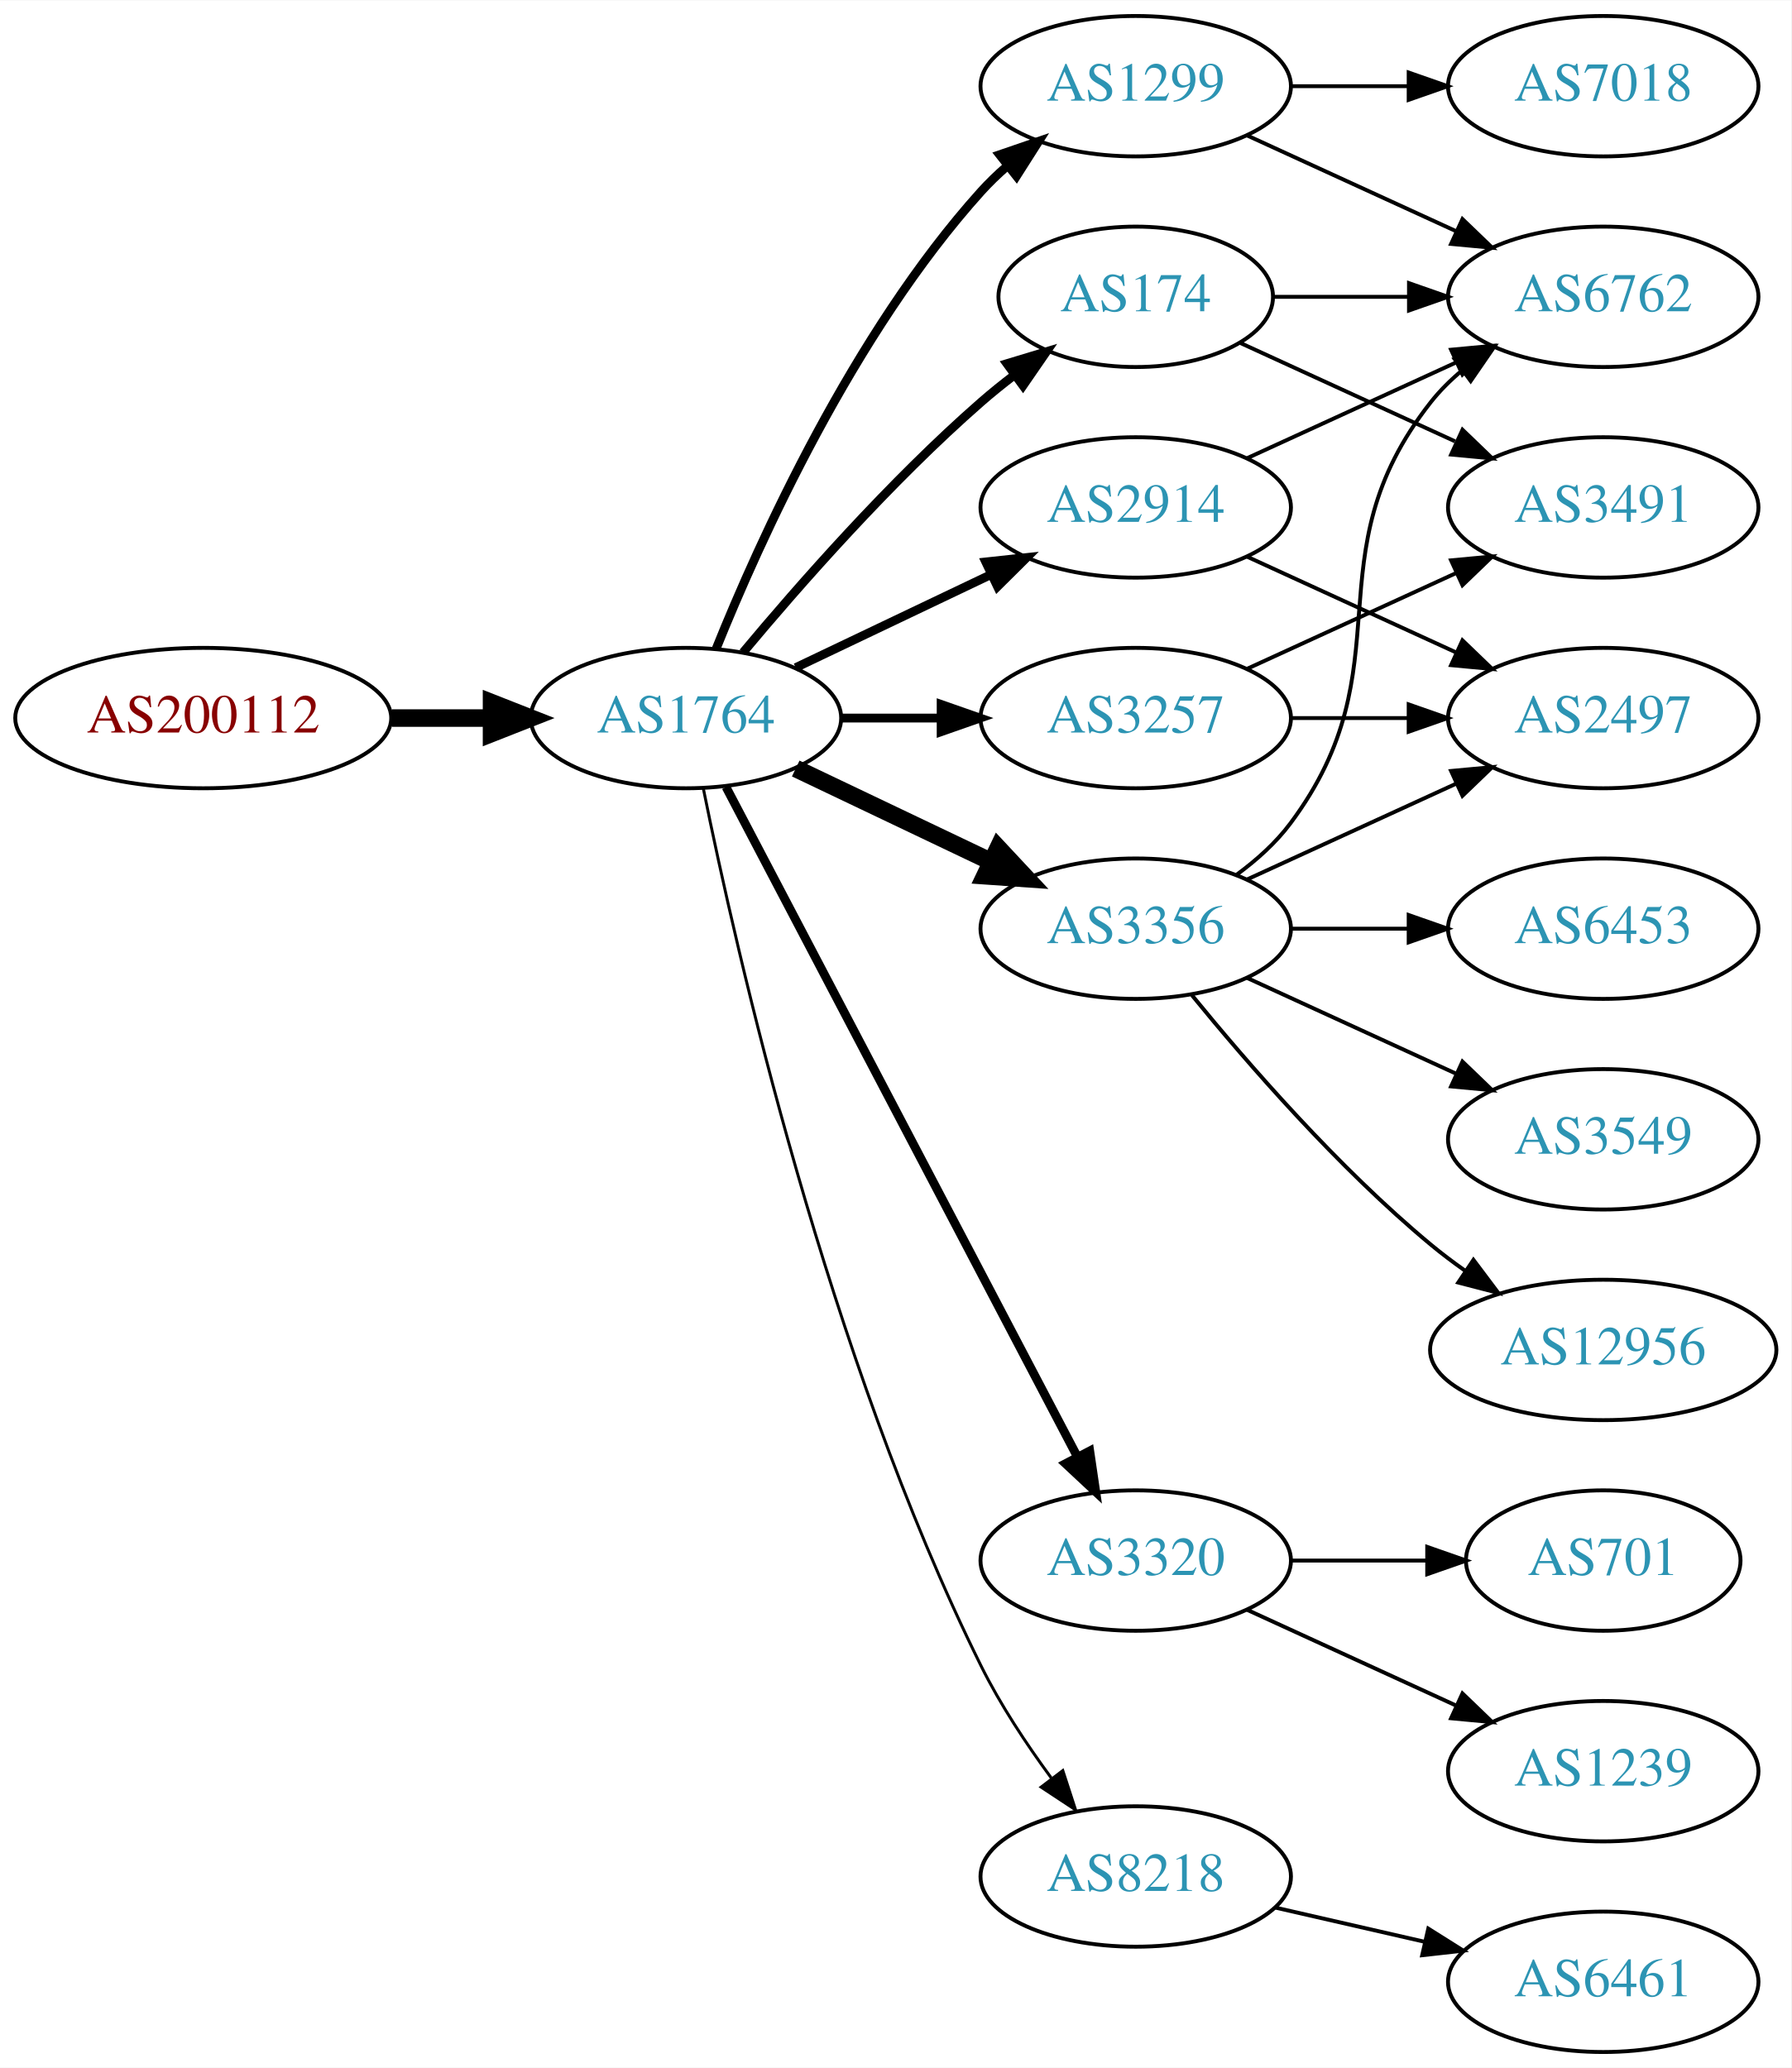
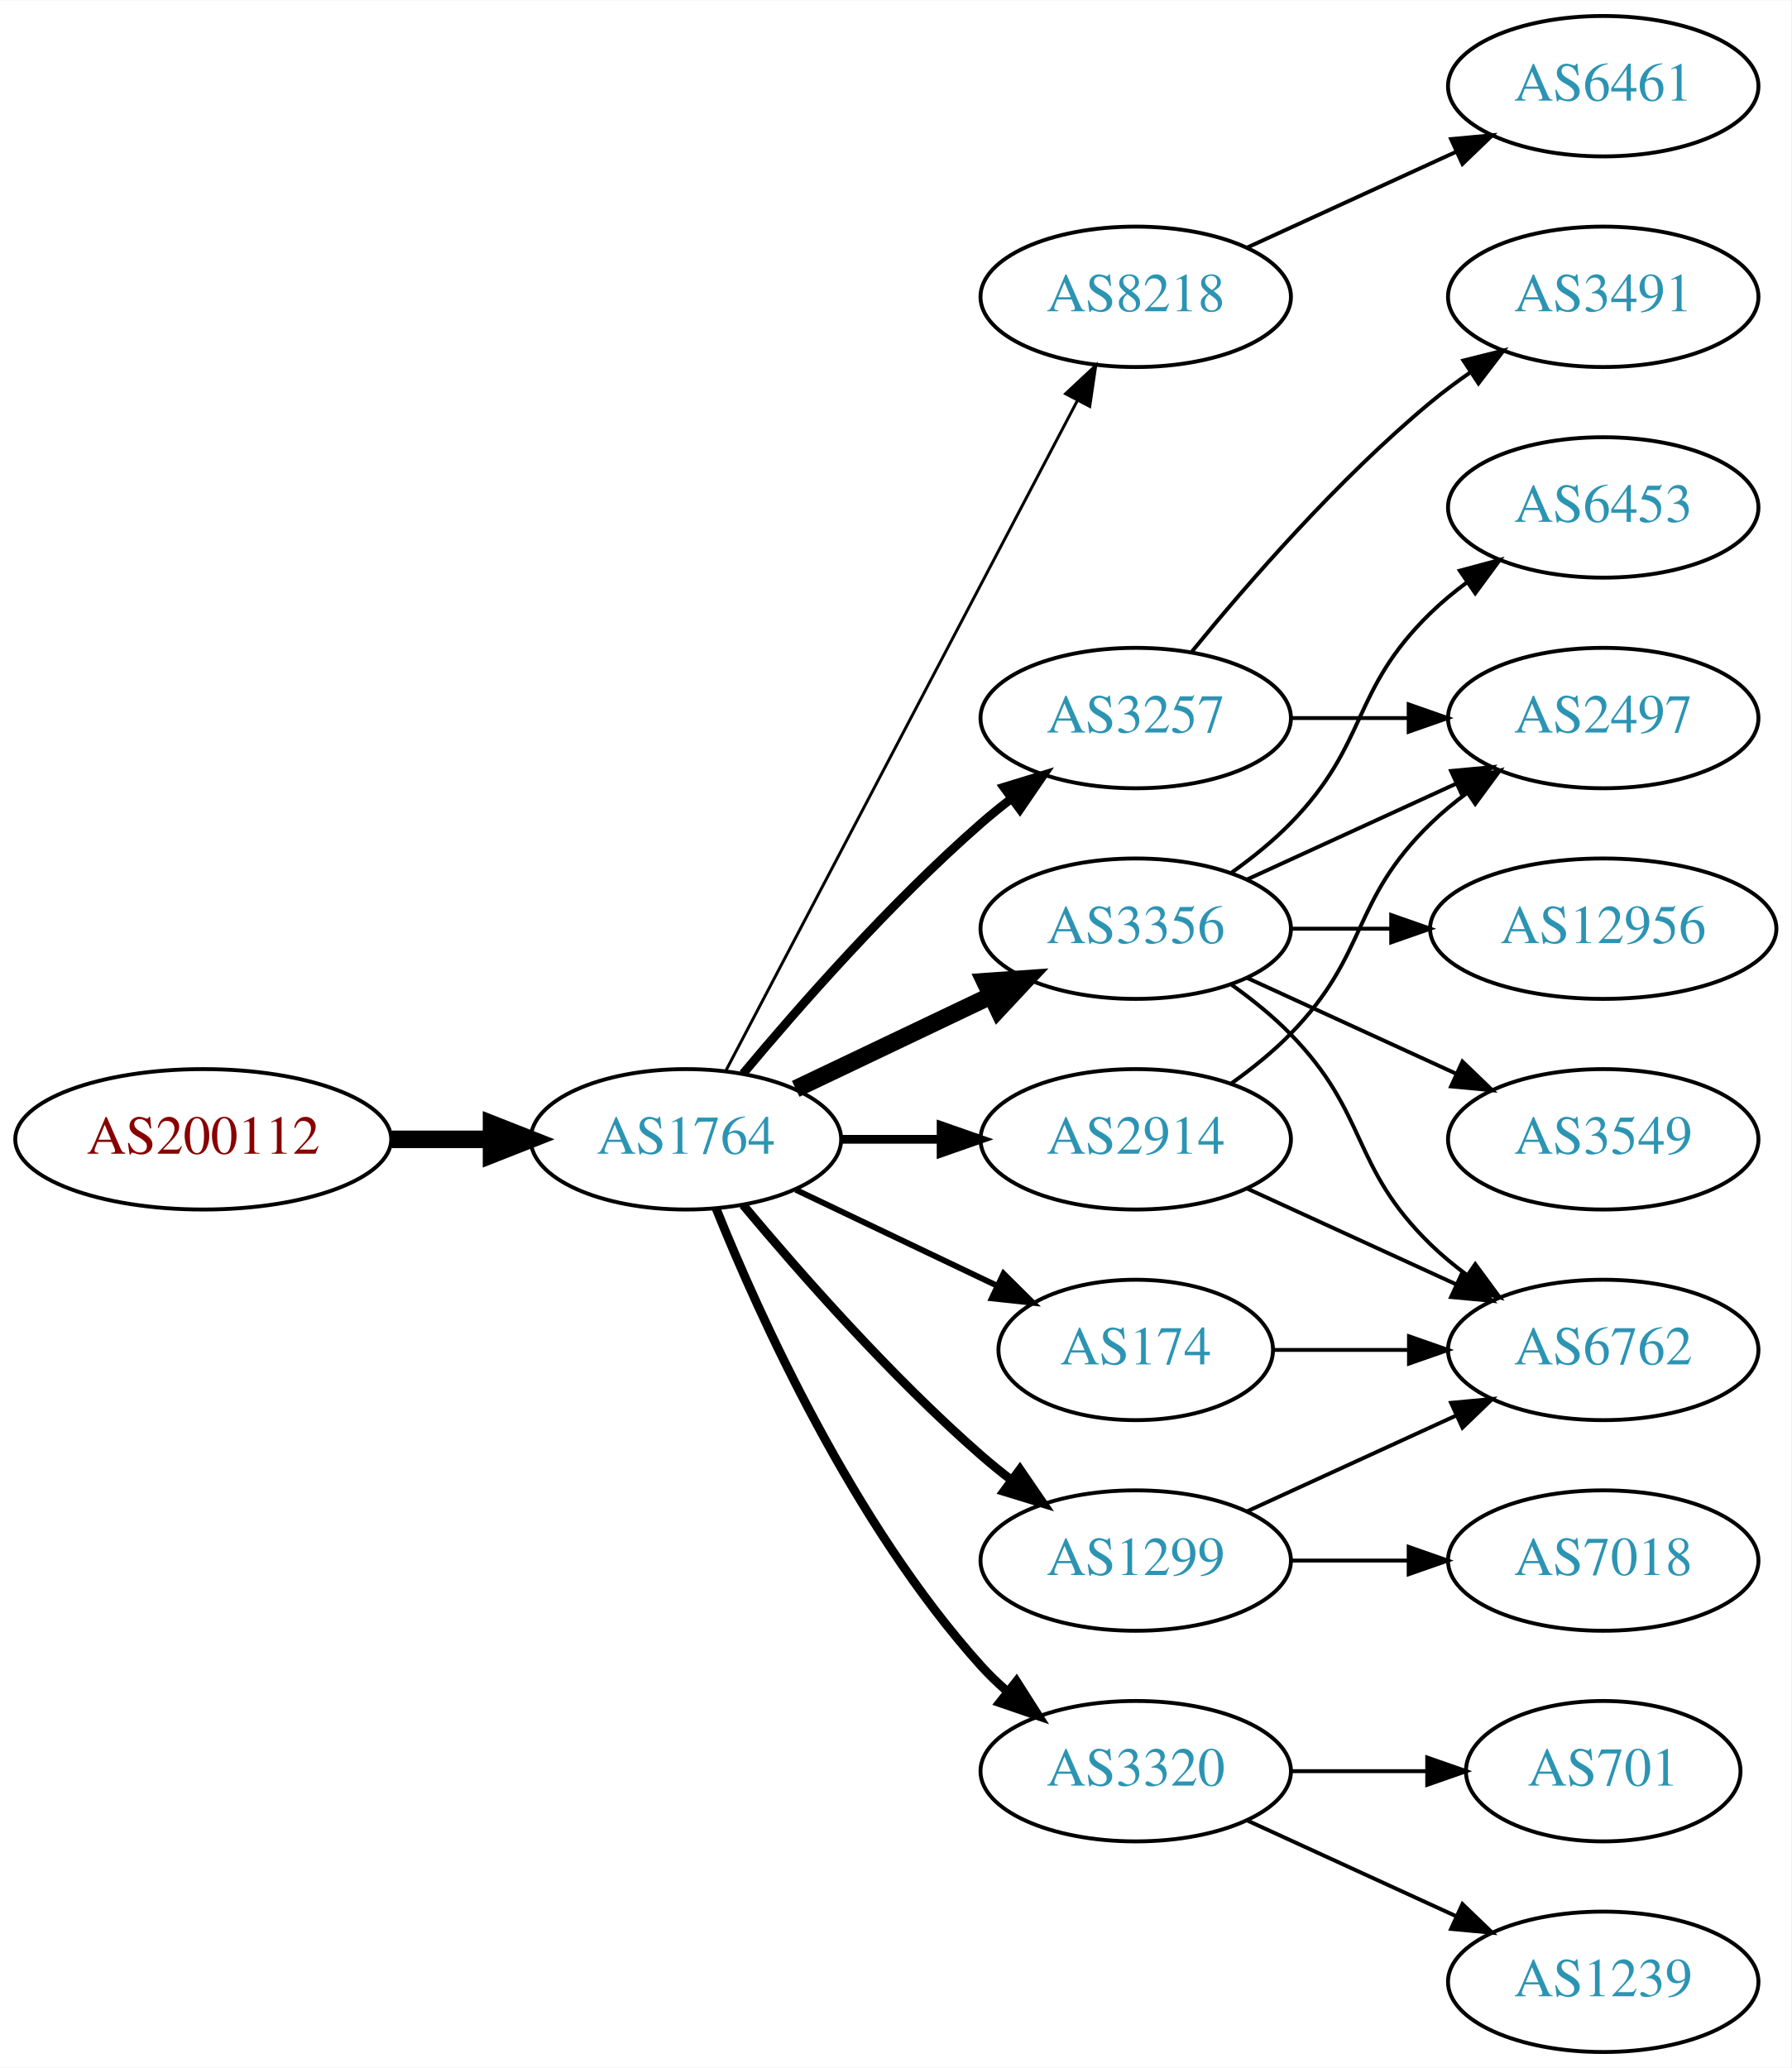
<svg xmlns="http://www.w3.org/2000/svg" xmlns:xlink="http://www.w3.org/1999/xlink" width="459pt" height="530pt" viewBox="0.00 0.00 459.17 530.00">
  <g id="graph0" class="graph" transform="scale(1 1) rotate(0) translate(4 526)">
    <polygon fill="white" stroke="none" points="-4,4 -4,-526 455.17,-526 455.17,4 -4,4" />
    <g id="node1" class="node">
      <g id="a_node1">
        <a xlink:href="/asn/200112" xlink:title="AS200112 ~ DABIS GmbH [AT]">
-           <ellipse fill="#ffffff" stroke="black" cx="48.096" cy="-342" rx="48.192" ry="18" />
-           <text text-anchor="middle" x="48.096" y="-338.3" font-family="Times,serif" font-size="14.00" fill="#880000">AS200112</text>
+           <ellipse fill="#ffffff" stroke="black" cx="48.096" cy="-234" rx="48.192" ry="18" />
+           <text text-anchor="middle" x="48.096" y="-230.3" font-family="Times,serif" font-size="14.00" fill="#880000">AS200112</text>
        </a>
      </g>
    </g>
    <g id="node2" class="node">
      <g id="a_node2">
        <a xlink:href="/asn/1764" xlink:title="AS1764 ~ NEXTLAYER-AS [AT]">
-           <ellipse fill="#ffffff" stroke="black" cx="171.838" cy="-342" rx="39.794" ry="18" />
-           <text text-anchor="middle" x="171.838" y="-338.3" font-family="Times,serif" font-size="14.00" fill="#2c94b3">AS1764</text>
+           <ellipse fill="#ffffff" stroke="black" cx="171.838" cy="-234" rx="39.794" ry="18" />
+           <text text-anchor="middle" x="171.838" y="-230.3" font-family="Times,serif" font-size="14.00" fill="#2c94b3">AS1764</text>
        </a>
      </g>
    </g>
    <g id="edge1" class="edge">
-       <path fill="none" stroke="black" stroke-width="4.5" d="M96.513,-342C104.867,-342 113.577,-342 121.969,-342" />
-       <polygon fill="black" stroke="black" stroke-width="4.5" points="122.004,-345.938 132.004,-342 122.004,-338.063 122.004,-345.938" />
+       <path fill="none" stroke="black" stroke-width="4.5" d="M96.513,-234C104.867,-234 113.577,-234 121.969,-234" />
+       <polygon fill="black" stroke="black" stroke-width="4.5" points="122.004,-237.938 132.004,-234 122.004,-230.063 122.004,-237.938" />
    </g>
    <g id="node3" class="node">
      <g id="a_node3">
-         <a xlink:href="/asn/1299" xlink:title="AS1299 ~ Telia Carrier [EU]">
-           <ellipse fill="#ffffff" stroke="black" cx="287.131" cy="-504" rx="39.794" ry="18" />
-           <text text-anchor="middle" x="287.131" y="-500.3" font-family="Times,serif" font-size="14.00" fill="#2c94b3">AS1299</text>
+         <a xlink:href="/asn/8218" xlink:title="AS8218 ~ legacy Neotelecoms [FR]">
+           <ellipse fill="#ffffff" stroke="black" cx="287.131" cy="-450" rx="39.794" ry="18" />
+           <text text-anchor="middle" x="287.131" y="-446.3" font-family="Times,serif" font-size="14.00" fill="#2c94b3">AS8218</text>
        </a>
      </g>
    </g>
    <g id="edge2" class="edge">
-       <path fill="none" stroke="black" stroke-width="2.25" d="M179.586,-359.787C190.637,-387.243 214.69,-440.578 247.484,-477 249.487,-479.224 251.706,-481.363 254.038,-483.397" />
-       <polygon fill="black" stroke="black" stroke-width="2.25" points="252.236,-486.433 262.257,-489.873 256.569,-480.935 252.236,-486.433" />
+       <path fill="none" stroke="black" stroke-width="0.75" d="M182.109,-251.676C201.951,-289.505 248.628,-378.499 272.115,-423.278" />
+       <polygon fill="black" stroke="black" stroke-width="0.75" points="269.146,-425.152 276.89,-432.383 275.345,-421.901 269.146,-425.152" />
    </g>
    <g id="node4" class="node">
      <g id="a_node4">
-         <a xlink:href="/asn/3320" xlink:title="AS3320 ~ DTAG [DE]">
-           <ellipse fill="#ffffff" stroke="black" cx="287.131" cy="-126" rx="39.794" ry="18" />
-           <text text-anchor="middle" x="287.131" y="-122.3" font-family="Times,serif" font-size="14.00" fill="#2c94b3">AS3320</text>
+         <a xlink:href="/asn/3356" xlink:title="AS3356 ~ Level 3 Parent, LLC [US]">
+           <ellipse fill="#ffffff" stroke="black" cx="287.131" cy="-288" rx="39.794" ry="18" />
+           <text text-anchor="middle" x="287.131" y="-284.3" font-family="Times,serif" font-size="14.00" fill="#2c94b3">AS3356</text>
        </a>
      </g>
    </g>
    <g id="edge3" class="edge">
-       <path fill="none" stroke="black" stroke-width="2.25" d="M182.109,-324.324C201.951,-286.495 248.628,-197.501 272.115,-152.722" />
-       <polygon fill="black" stroke="black" stroke-width="2.25" points="275.345,-154.099 276.89,-143.617 269.146,-150.848 275.345,-154.099" />
+       <path fill="none" stroke="black" stroke-width="4.5" d="M199.974,-246.934C214.968,-254.081 233.789,-263.052 250.013,-270.785" />
+       <polygon fill="black" stroke="black" stroke-width="4.5" points="248.495,-274.423 259.216,-275.171 251.883,-267.314 248.495,-274.423" />
    </g>
    <g id="node5" class="node">
      <g id="a_node5">
-         <a xlink:href="/asn/2914" xlink:title="AS2914 ~ NTT America, Inc. [US]">
-           <ellipse fill="#ffffff" stroke="black" cx="287.131" cy="-396" rx="39.794" ry="18" />
-           <text text-anchor="middle" x="287.131" y="-392.3" font-family="Times,serif" font-size="14.00" fill="#2c94b3">AS2914</text>
-         </a>
-       </g>
-     </g>
-     <g id="edge4" class="edge">
-       <path fill="none" stroke="black" stroke-width="2.25" d="M199.974,-354.934C214.968,-362.081 233.789,-371.052 250.013,-378.785" />
-       <polygon fill="black" stroke="black" stroke-width="2.25" points="248.683,-382.028 259.216,-383.171 251.695,-375.709 248.683,-382.028" />
-     </g>
-     <g id="node6" class="node">
-       <g id="a_node6">
-         <a xlink:href="/asn/174" xlink:title="AS174 ~ Cogent Communications [US]">
-           <ellipse fill="#ffffff" stroke="black" cx="287.131" cy="-450" rx="35.194" ry="18" />
-           <text text-anchor="middle" x="287.131" y="-446.3" font-family="Times,serif" font-size="14.00" fill="#2c94b3">AS174</text>
-         </a>
-       </g>
-     </g>
-     <g id="edge5" class="edge">
-       <path fill="none" stroke="black" stroke-width="2.25" d="M186.468,-358.817C200.751,-375.929 224.297,-402.745 247.484,-423 250.154,-425.332 253.027,-427.648 255.957,-429.886" />
-       <polygon fill="black" stroke="black" stroke-width="2.25" points="254.108,-432.87 264.249,-435.939 258.235,-427.216 254.108,-432.87" />
-     </g>
-     <g id="node7" class="node">
-       <g id="a_node7">
        <a xlink:href="/asn/3257" xlink:title="AS3257 ~ GTT [DE]">
          <ellipse fill="#ffffff" stroke="black" cx="287.131" cy="-342" rx="39.794" ry="18" />
          <text text-anchor="middle" x="287.131" y="-338.3" font-family="Times,serif" font-size="14.00" fill="#2c94b3">AS3257</text>
        </a>
      </g>
    </g>
+     <g id="edge4" class="edge">
+       <path fill="none" stroke="black" stroke-width="2.25" d="M186.468,-250.817C200.751,-267.929 224.297,-294.745 247.484,-315 249.95,-317.154 252.589,-319.294 255.286,-321.372" />
+       <polygon fill="black" stroke="black" stroke-width="2.25" points="253.311,-324.264 263.44,-327.37 257.459,-318.625 253.311,-324.264" />
+     </g>
+     <g id="node6" class="node">
+       <g id="a_node6">
+         <a xlink:href="/asn/2914" xlink:title="AS2914 ~ NTT America, Inc. [US]">
+           <ellipse fill="#ffffff" stroke="black" cx="287.131" cy="-234" rx="39.794" ry="18" />
+           <text text-anchor="middle" x="287.131" y="-230.3" font-family="Times,serif" font-size="14.00" fill="#2c94b3">AS2914</text>
+         </a>
+       </g>
+     </g>
+     <g id="edge5" class="edge">
+       <path fill="none" stroke="black" stroke-width="2.25" d="M211.51,-234C219.713,-234 228.477,-234 237.009,-234" />
+       <polygon fill="black" stroke="black" stroke-width="2.25" points="237.248,-237.5 247.248,-234 237.248,-230.5 237.248,-237.5" />
+     </g>
+     <g id="node7" class="node">
+       <g id="a_node7">
+         <a xlink:href="/asn/3320" xlink:title="AS3320 ~ DTAG [DE]">
+           <ellipse fill="#ffffff" stroke="black" cx="287.131" cy="-72" rx="39.794" ry="18" />
+           <text text-anchor="middle" x="287.131" y="-68.3" font-family="Times,serif" font-size="14.00" fill="#2c94b3">AS3320</text>
+         </a>
+       </g>
+     </g>
    <g id="edge6" class="edge">
-       <path fill="none" stroke="black" stroke-width="2.25" d="M211.51,-342C219.713,-342 228.477,-342 237.009,-342" />
-       <polygon fill="black" stroke="black" stroke-width="2.25" points="237.248,-345.5 247.248,-342 237.248,-338.5 237.248,-345.5" />
+       <path fill="none" stroke="black" stroke-width="2.25" d="M179.586,-216.213C190.637,-188.757 214.69,-135.422 247.484,-99 249.487,-96.776 251.706,-94.637 254.038,-92.603" />
+       <polygon fill="black" stroke="black" stroke-width="2.25" points="256.569,-95.065 262.257,-86.127 252.236,-89.567 256.569,-95.065" />
    </g>
    <g id="node8" class="node">
      <g id="a_node8">
-         <a xlink:href="/asn/8218" xlink:title="AS8218 ~ legacy Neotelecoms [FR]">
-           <ellipse fill="#ffffff" stroke="black" cx="287.131" cy="-45" rx="39.794" ry="18" />
-           <text text-anchor="middle" x="287.131" y="-41.3" font-family="Times,serif" font-size="14.00" fill="#2c94b3">AS8218</text>
+         <a xlink:href="/asn/1299" xlink:title="AS1299 ~ Telia Carrier [EU]">
+           <ellipse fill="#ffffff" stroke="black" cx="287.131" cy="-126" rx="39.794" ry="18" />
+           <text text-anchor="middle" x="287.131" y="-122.3" font-family="Times,serif" font-size="14.00" fill="#2c94b3">AS1299</text>
        </a>
      </g>
    </g>
    <g id="edge7" class="edge">
-       <path fill="none" stroke="black" stroke-width="0.75" d="M176.307,-323.871C184.676,-282.444 208.232,-178.304 247.484,-99 252.394,-89.081 259.056,-79.008 265.466,-70.29" />
-       <polygon fill="black" stroke="black" stroke-width="0.75" points="268.443,-72.157 271.717,-62.081 262.874,-67.916 268.443,-72.157" />
+       <path fill="none" stroke="black" stroke-width="2.25" d="M186.468,-217.183C200.751,-200.071 224.297,-173.255 247.484,-153 249.95,-150.846 252.589,-148.706 255.286,-146.628" />
+       <polygon fill="black" stroke="black" stroke-width="2.25" points="257.459,-149.375 263.44,-140.63 253.311,-143.736 257.459,-149.375" />
    </g>
    <g id="node9" class="node">
      <g id="a_node9">
-         <a xlink:href="/asn/3356" xlink:title="AS3356 ~ Level 3 Parent, LLC [US]">
-           <ellipse fill="#ffffff" stroke="black" cx="287.131" cy="-288" rx="39.794" ry="18" />
-           <text text-anchor="middle" x="287.131" y="-284.3" font-family="Times,serif" font-size="14.00" fill="#2c94b3">AS3356</text>
+         <a xlink:href="/asn/174" xlink:title="AS174 ~ Cogent Communications [US]">
+           <ellipse fill="#ffffff" stroke="black" cx="287.131" cy="-180" rx="35.194" ry="18" />
+           <text text-anchor="middle" x="287.131" y="-176.3" font-family="Times,serif" font-size="14.00" fill="#2c94b3">AS174</text>
        </a>
      </g>
    </g>
    <g id="edge8" class="edge">
-       <path fill="none" stroke="black" stroke-width="4.5" d="M199.974,-329.066C214.968,-321.919 233.789,-312.948 250.013,-305.215" />
-       <polygon fill="black" stroke="black" stroke-width="4.5" points="251.883,-308.686 259.216,-300.829 248.495,-301.577 251.883,-308.686" />
-     </g>
-     <g id="node12" class="node">
-       <g id="a_node12">
-         <a xlink:href="/asn/6762" xlink:title="AS6762 ~ TELECOM ITALIA SPARKLE S.p.A. [IT]">
-           <ellipse fill="#ffffff" stroke="black" cx="406.973" cy="-450" rx="39.794" ry="18" />
-           <text text-anchor="middle" x="406.973" y="-446.3" font-family="Times,serif" font-size="14.00" fill="#2c94b3">AS6762</text>
-         </a>
-       </g>
-     </g>
-     <g id="edge18" class="edge">
-       <path fill="none" stroke="black" d="M315.76,-491.339C331.717,-484.027 351.987,-474.739 369.27,-466.819" />
-       <polygon fill="black" stroke="black" points="370.885,-469.929 378.518,-462.581 367.969,-463.565 370.885,-469.929" />
-     </g>
-     <g id="node15" class="node">
-       <g id="a_node15">
-         <a xlink:href="/asn/7018" xlink:title="AS7018 ~ AT&amp;T Services, Inc. [US]">
-           <ellipse fill="#ffffff" stroke="black" cx="406.973" cy="-504" rx="39.794" ry="18" />
-           <text text-anchor="middle" x="406.973" y="-500.3" font-family="Times,serif" font-size="14.00" fill="#2c94b3">AS7018</text>
-         </a>
-       </g>
-     </g>
-     <g id="edge17" class="edge">
-       <path fill="none" stroke="black" d="M327.044,-504C336.597,-504 346.947,-504 356.909,-504" />
-       <polygon fill="black" stroke="black" points="357.102,-507.5 367.102,-504 357.102,-500.5 357.102,-507.5" />
+       <path fill="none" stroke="black" stroke-width="1.5" d="M199.974,-221.066C215.406,-213.71 234.892,-204.423 251.427,-196.541" />
+       <polygon fill="black" stroke="black" stroke-width="1.5" points="253.247,-199.551 260.769,-192.089 250.236,-193.232 253.247,-199.551" />
    </g>
    <g id="node10" class="node">
      <g id="a_node10">
-         <a xlink:href="/asn/701" xlink:title="AS701 ~ UUNET [US]">
-           <ellipse fill="#ffffff" stroke="black" cx="406.973" cy="-126" rx="35.194" ry="18" />
-           <text text-anchor="middle" x="406.973" y="-122.3" font-family="Times,serif" font-size="14.00" fill="#2c94b3">AS701</text>
+         <a xlink:href="/asn/6461" xlink:title="AS6461 ~ Zayo Bandwidth [US]">
+           <ellipse fill="#ffffff" stroke="black" cx="406.973" cy="-504" rx="39.794" ry="18" />
+           <text text-anchor="middle" x="406.973" y="-500.3" font-family="Times,serif" font-size="14.00" fill="#2c94b3">AS6461</text>
        </a>
      </g>
    </g>
    <g id="edge9" class="edge">
-       <path fill="none" stroke="black" d="M327.044,-126C338.13,-126 350.29,-126 361.672,-126" />
-       <polygon fill="black" stroke="black" points="361.854,-129.5 371.854,-126 361.854,-122.5 361.854,-129.5" />
+       <path fill="none" stroke="black" d="M315.76,-462.661C331.717,-469.973 351.987,-479.261 369.27,-487.181" />
+       <polygon fill="black" stroke="black" points="367.969,-490.435 378.518,-491.419 370.885,-484.071 367.969,-490.435" />
    </g>
    <g id="node11" class="node">
      <g id="a_node11">
-         <a xlink:href="/asn/1239" xlink:title="AS1239 ~ Sprint [US]">
-           <ellipse fill="#ffffff" stroke="black" cx="406.973" cy="-72" rx="39.794" ry="18" />
-           <text text-anchor="middle" x="406.973" y="-68.3" font-family="Times,serif" font-size="14.00" fill="#2c94b3">AS1239</text>
-         </a>
-       </g>
-     </g>
-     <g id="edge10" class="edge">
-       <path fill="none" stroke="black" d="M315.76,-113.339C331.717,-106.027 351.987,-96.739 369.27,-88.819" />
-       <polygon fill="black" stroke="black" points="370.885,-91.929 378.518,-84.581 367.969,-85.565 370.885,-91.929" />
-     </g>
-     <g id="edge11" class="edge">
-       <path fill="none" stroke="black" d="M315.76,-408.661C331.717,-415.973 351.987,-425.261 369.27,-433.181" />
-       <polygon fill="black" stroke="black" points="367.969,-436.435 378.518,-437.419 370.885,-430.071 367.969,-436.435" />
-     </g>
-     <g id="node13" class="node">
-       <g id="a_node13">
        <a xlink:href="/asn/2497" xlink:title="AS2497 ~ Internet Initiative Japan Inc. [JP]">
          <ellipse fill="#ffffff" stroke="black" cx="406.973" cy="-342" rx="39.794" ry="18" />
          <text text-anchor="middle" x="406.973" y="-338.3" font-family="Times,serif" font-size="14.00" fill="#2c94b3">AS2497</text>
        </a>
      </g>
    </g>
+     <g id="edge10" class="edge">
+       <path fill="none" stroke="black" d="M315.76,-300.661C331.717,-307.973 351.987,-317.261 369.27,-325.181" />
+       <polygon fill="black" stroke="black" points="367.969,-328.435 378.518,-329.419 370.885,-322.071 367.969,-328.435" />
+     </g>
+     <g id="node12" class="node">
+       <g id="a_node12">
+         <a xlink:href="/asn/12956" xlink:title="AS12956 ~ TELXIUS [ES]">
+           <ellipse fill="#ffffff" stroke="black" cx="406.973" cy="-288" rx="44.393" ry="18" />
+           <text text-anchor="middle" x="406.973" y="-284.3" font-family="Times,serif" font-size="14.00" fill="#2c94b3">AS12956</text>
+         </a>
+       </g>
+     </g>
+     <g id="edge11" class="edge">
+       <path fill="none" stroke="black" d="M327.044,-288C335.146,-288 343.821,-288 352.348,-288" />
+       <polygon fill="black" stroke="black" points="352.625,-291.5 362.625,-288 352.625,-284.5 352.625,-291.5" />
+     </g>
+     <g id="node13" class="node">
+       <g id="a_node13">
+         <a xlink:href="/asn/3549" xlink:title="AS3549 ~ Level 3 Parent, LLC [US]">
+           <ellipse fill="#ffffff" stroke="black" cx="406.973" cy="-234" rx="39.794" ry="18" />
+           <text text-anchor="middle" x="406.973" y="-230.3" font-family="Times,serif" font-size="14.00" fill="#2c94b3">AS3549</text>
+         </a>
+       </g>
+     </g>
    <g id="edge12" class="edge">
-       <path fill="none" stroke="black" d="M315.76,-383.339C331.717,-376.027 351.987,-366.739 369.27,-358.819" />
-       <polygon fill="black" stroke="black" points="370.885,-361.929 378.518,-354.581 367.969,-355.565 370.885,-361.929" />
-     </g>
-     <g id="edge13" class="edge">
-       <path fill="none" stroke="black" d="M322.533,-450C333.357,-450 345.524,-450 357.151,-450" />
-       <polygon fill="black" stroke="black" points="357.182,-453.5 367.182,-450 357.182,-446.5 357.182,-453.5" />
+       <path fill="none" stroke="black" d="M315.76,-275.339C331.717,-268.027 351.987,-258.739 369.27,-250.819" />
+       <polygon fill="black" stroke="black" points="370.885,-253.929 378.518,-246.581 367.969,-247.565 370.885,-253.929" />
    </g>
    <g id="node14" class="node">
      <g id="a_node14">
-         <a xlink:href="/asn/3491" xlink:title="AS3491 ~ PCCW Global, Inc. [US]">
+         <a xlink:href="/asn/6762" xlink:title="AS6762 ~ TELECOM ITALIA SPARKLE S.p.A. [IT]">
+           <ellipse fill="#ffffff" stroke="black" cx="406.973" cy="-180" rx="39.794" ry="18" />
+           <text text-anchor="middle" x="406.973" y="-176.3" font-family="Times,serif" font-size="14.00" fill="#2c94b3">AS6762</text>
+         </a>
+       </g>
+     </g>
+     <g id="edge13" class="edge">
+       <path fill="none" stroke="black" d="M311.725,-273.611C316.981,-269.852 322.313,-265.563 326.777,-261 346.95,-240.383 342.084,-227.094 362.777,-207 365.623,-204.237 368.796,-201.614 372.096,-199.166" />
+       <polygon fill="black" stroke="black" points="374.162,-201.994 380.444,-193.462 370.213,-196.214 374.162,-201.994" />
+     </g>
+     <g id="node15" class="node">
+       <g id="a_node15">
+         <a xlink:href="/asn/6453" xlink:title="AS6453 ~ TATA COMMUNICATIONS (AMERICA) INC [US]">
          <ellipse fill="#ffffff" stroke="black" cx="406.973" cy="-396" rx="39.794" ry="18" />
-           <text text-anchor="middle" x="406.973" y="-392.3" font-family="Times,serif" font-size="14.00" fill="#2c94b3">AS3491</text>
+           <text text-anchor="middle" x="406.973" y="-392.3" font-family="Times,serif" font-size="14.00" fill="#2c94b3">AS6453</text>
        </a>
      </g>
    </g>
    <g id="edge14" class="edge">
-       <path fill="none" stroke="black" d="M313.992,-438.149C330.113,-430.762 351.115,-421.138 368.98,-412.952" />
-       <polygon fill="black" stroke="black" points="370.899,-415.923 378.532,-408.575 367.983,-409.559 370.899,-415.923" />
+       <path fill="none" stroke="black" d="M311.725,-302.389C316.981,-306.148 322.313,-310.437 326.777,-315 346.95,-335.617 342.084,-348.906 362.777,-369 365.623,-371.763 368.796,-374.386 372.096,-376.834" />
+       <polygon fill="black" stroke="black" points="370.213,-379.786 380.444,-382.538 374.162,-374.006 370.213,-379.786" />
    </g>
    <g id="edge15" class="edge">
      <path fill="none" stroke="black" d="M327.044,-342C336.597,-342 346.947,-342 356.909,-342" />
      <polygon fill="black" stroke="black" points="357.102,-345.5 367.102,-342 357.102,-338.5 357.102,-345.5" />
    </g>
-     <g id="edge16" class="edge">
-       <path fill="none" stroke="black" d="M315.76,-354.661C331.717,-361.973 351.987,-371.261 369.27,-379.181" />
-       <polygon fill="black" stroke="black" points="367.969,-382.435 378.518,-383.419 370.885,-376.071 367.969,-382.435" />
-     </g>
    <g id="node16" class="node">
      <g id="a_node16">
-         <a xlink:href="/asn/6461" xlink:title="AS6461 ~ Zayo Bandwidth [US]">
-           <ellipse fill="#ffffff" stroke="black" cx="406.973" cy="-18" rx="39.794" ry="18" />
-           <text text-anchor="middle" x="406.973" y="-14.3" font-family="Times,serif" font-size="14.00" fill="#2c94b3">AS6461</text>
-         </a>
-       </g>
-     </g>
-     <g id="edge19" class="edge">
-       <path fill="none" stroke="black" d="M322.85,-37.045C334.85,-34.296 348.471,-31.175 361.164,-28.267" />
-       <polygon fill="black" stroke="black" points="362.129,-31.636 371.095,-25.991 360.566,-24.813 362.129,-31.636" />
-     </g>
-     <g id="edge21" class="edge">
-       <path fill="none" stroke="black" d="M313.062,-301.882C318.138,-305.611 323.056,-310.016 326.777,-315 357.049,-355.542 331.479,-383.246 362.777,-423 365.102,-425.953 367.846,-428.67 370.805,-431.147" />
-       <polygon fill="black" stroke="black" points="368.865,-434.064 379.002,-437.145 372.998,-428.415 368.865,-434.064" />
+         <a xlink:href="/asn/3491" xlink:title="AS3491 ~ PCCW Global, Inc. [US]">
+           <ellipse fill="#ffffff" stroke="black" cx="406.973" cy="-450" rx="39.794" ry="18" />
+           <text text-anchor="middle" x="406.973" y="-446.3" font-family="Times,serif" font-size="14.00" fill="#2c94b3">AS3491</text>
+         </a>
+       </g>
+     </g>
+     <g id="edge16" class="edge">
+       <path fill="none" stroke="black" d="M301.55,-359.065C315.665,-376.375 339.079,-403.345 362.777,-423 365.994,-425.668 369.494,-428.27 373.065,-430.741" />
+       <polygon fill="black" stroke="black" points="371.143,-433.666 381.421,-436.236 374.988,-427.817 371.143,-433.666" />
+     </g>
+     <g id="edge22" class="edge">
+       <path fill="none" stroke="black" d="M311.725,-248.389C316.981,-252.148 322.313,-256.437 326.777,-261 346.95,-281.617 342.084,-294.906 362.777,-315 365.623,-317.763 368.796,-320.386 372.096,-322.834" />
+       <polygon fill="black" stroke="black" points="370.213,-325.786 380.444,-328.538 374.162,-320.006 370.213,-325.786" />
    </g>
    <g id="edge23" class="edge">
-       <path fill="none" stroke="black" d="M315.76,-300.661C331.717,-307.973 351.987,-317.261 369.27,-325.181" />
-       <polygon fill="black" stroke="black" points="367.969,-328.435 378.518,-329.419 370.885,-322.071 367.969,-328.435" />
+       <path fill="none" stroke="black" d="M315.76,-221.339C331.717,-214.027 351.987,-204.739 369.27,-196.819" />
+       <polygon fill="black" stroke="black" points="370.885,-199.929 378.518,-192.581 367.969,-193.565 370.885,-199.929" />
    </g>
    <g id="node17" class="node">
      <g id="a_node17">
-         <a xlink:href="/asn/6453" xlink:title="AS6453 ~ TATA COMMUNICATIONS (AMERICA) INC [US]">
-           <ellipse fill="#ffffff" stroke="black" cx="406.973" cy="-288" rx="39.794" ry="18" />
-           <text text-anchor="middle" x="406.973" y="-284.3" font-family="Times,serif" font-size="14.00" fill="#2c94b3">AS6453</text>
-         </a>
-       </g>
-     </g>
-     <g id="edge20" class="edge">
-       <path fill="none" stroke="black" d="M327.044,-288C336.597,-288 346.947,-288 356.909,-288" />
-       <polygon fill="black" stroke="black" points="357.102,-291.5 367.102,-288 357.102,-284.5 357.102,-291.5" />
+         <a xlink:href="/asn/701" xlink:title="AS701 ~ UUNET [US]">
+           <ellipse fill="#ffffff" stroke="black" cx="406.973" cy="-72" rx="35.194" ry="18" />
+           <text text-anchor="middle" x="406.973" y="-68.3" font-family="Times,serif" font-size="14.00" fill="#2c94b3">AS701</text>
+         </a>
+       </g>
+     </g>
+     <g id="edge17" class="edge">
+       <path fill="none" stroke="black" d="M327.044,-72C338.13,-72 350.29,-72 361.672,-72" />
+       <polygon fill="black" stroke="black" points="361.854,-75.5 371.854,-72 361.854,-68.5 361.854,-75.5" />
    </g>
    <g id="node18" class="node">
      <g id="a_node18">
-         <a xlink:href="/asn/3549" xlink:title="AS3549 ~ Level 3 Parent, LLC [US]">
-           <ellipse fill="#ffffff" stroke="black" cx="406.973" cy="-234" rx="39.794" ry="18" />
-           <text text-anchor="middle" x="406.973" y="-230.3" font-family="Times,serif" font-size="14.00" fill="#2c94b3">AS3549</text>
-         </a>
-       </g>
-     </g>
-     <g id="edge22" class="edge">
-       <path fill="none" stroke="black" d="M315.76,-275.339C331.717,-268.027 351.987,-258.739 369.27,-250.819" />
-       <polygon fill="black" stroke="black" points="370.885,-253.929 378.518,-246.581 367.969,-247.565 370.885,-253.929" />
+         <a xlink:href="/asn/1239" xlink:title="AS1239 ~ Sprint [US]">
+           <ellipse fill="#ffffff" stroke="black" cx="406.973" cy="-18" rx="39.794" ry="18" />
+           <text text-anchor="middle" x="406.973" y="-14.3" font-family="Times,serif" font-size="14.00" fill="#2c94b3">AS1239</text>
+         </a>
+       </g>
+     </g>
+     <g id="edge18" class="edge">
+       <path fill="none" stroke="black" d="M315.76,-59.339C331.717,-52.027 351.987,-42.739 369.27,-34.819" />
+       <polygon fill="black" stroke="black" points="370.885,-37.929 378.518,-30.581 367.969,-31.565 370.885,-37.929" />
+     </g>
+     <g id="edge19" class="edge">
+       <path fill="none" stroke="black" d="M315.76,-138.661C331.717,-145.973 351.987,-155.261 369.27,-163.181" />
+       <polygon fill="black" stroke="black" points="367.969,-166.435 378.518,-167.419 370.885,-160.071 367.969,-166.435" />
    </g>
    <g id="node19" class="node">
      <g id="a_node19">
-         <a xlink:href="/asn/12956" xlink:title="AS12956 ~ TELXIUS [ES]">
-           <ellipse fill="#ffffff" stroke="black" cx="406.973" cy="-180" rx="44.393" ry="18" />
-           <text text-anchor="middle" x="406.973" y="-176.3" font-family="Times,serif" font-size="14.00" fill="#2c94b3">AS12956</text>
-         </a>
-       </g>
-     </g>
-     <g id="edge24" class="edge">
-       <path fill="none" stroke="black" d="M301.55,-270.935C315.665,-253.625 339.079,-226.655 362.777,-207 365.515,-204.729 368.459,-202.506 371.476,-200.37" />
-       <polygon fill="black" stroke="black" points="373.702,-203.092 380.065,-194.621 369.808,-197.275 373.702,-203.092" />
+         <a xlink:href="/asn/7018" xlink:title="AS7018 ~ AT&amp;T Services, Inc. [US]">
+           <ellipse fill="#ffffff" stroke="black" cx="406.973" cy="-126" rx="39.794" ry="18" />
+           <text text-anchor="middle" x="406.973" y="-122.3" font-family="Times,serif" font-size="14.00" fill="#2c94b3">AS7018</text>
+         </a>
+       </g>
+     </g>
+     <g id="edge20" class="edge">
+       <path fill="none" stroke="black" d="M327.044,-126C336.597,-126 346.947,-126 356.909,-126" />
+       <polygon fill="black" stroke="black" points="357.102,-129.5 367.102,-126 357.102,-122.5 357.102,-129.5" />
+     </g>
+     <g id="edge21" class="edge">
+       <path fill="none" stroke="black" d="M322.533,-180C333.357,-180 345.524,-180 357.151,-180" />
+       <polygon fill="black" stroke="black" points="357.182,-183.5 367.182,-180 357.182,-176.5 357.182,-183.5" />
    </g>
  </g>
</svg>
